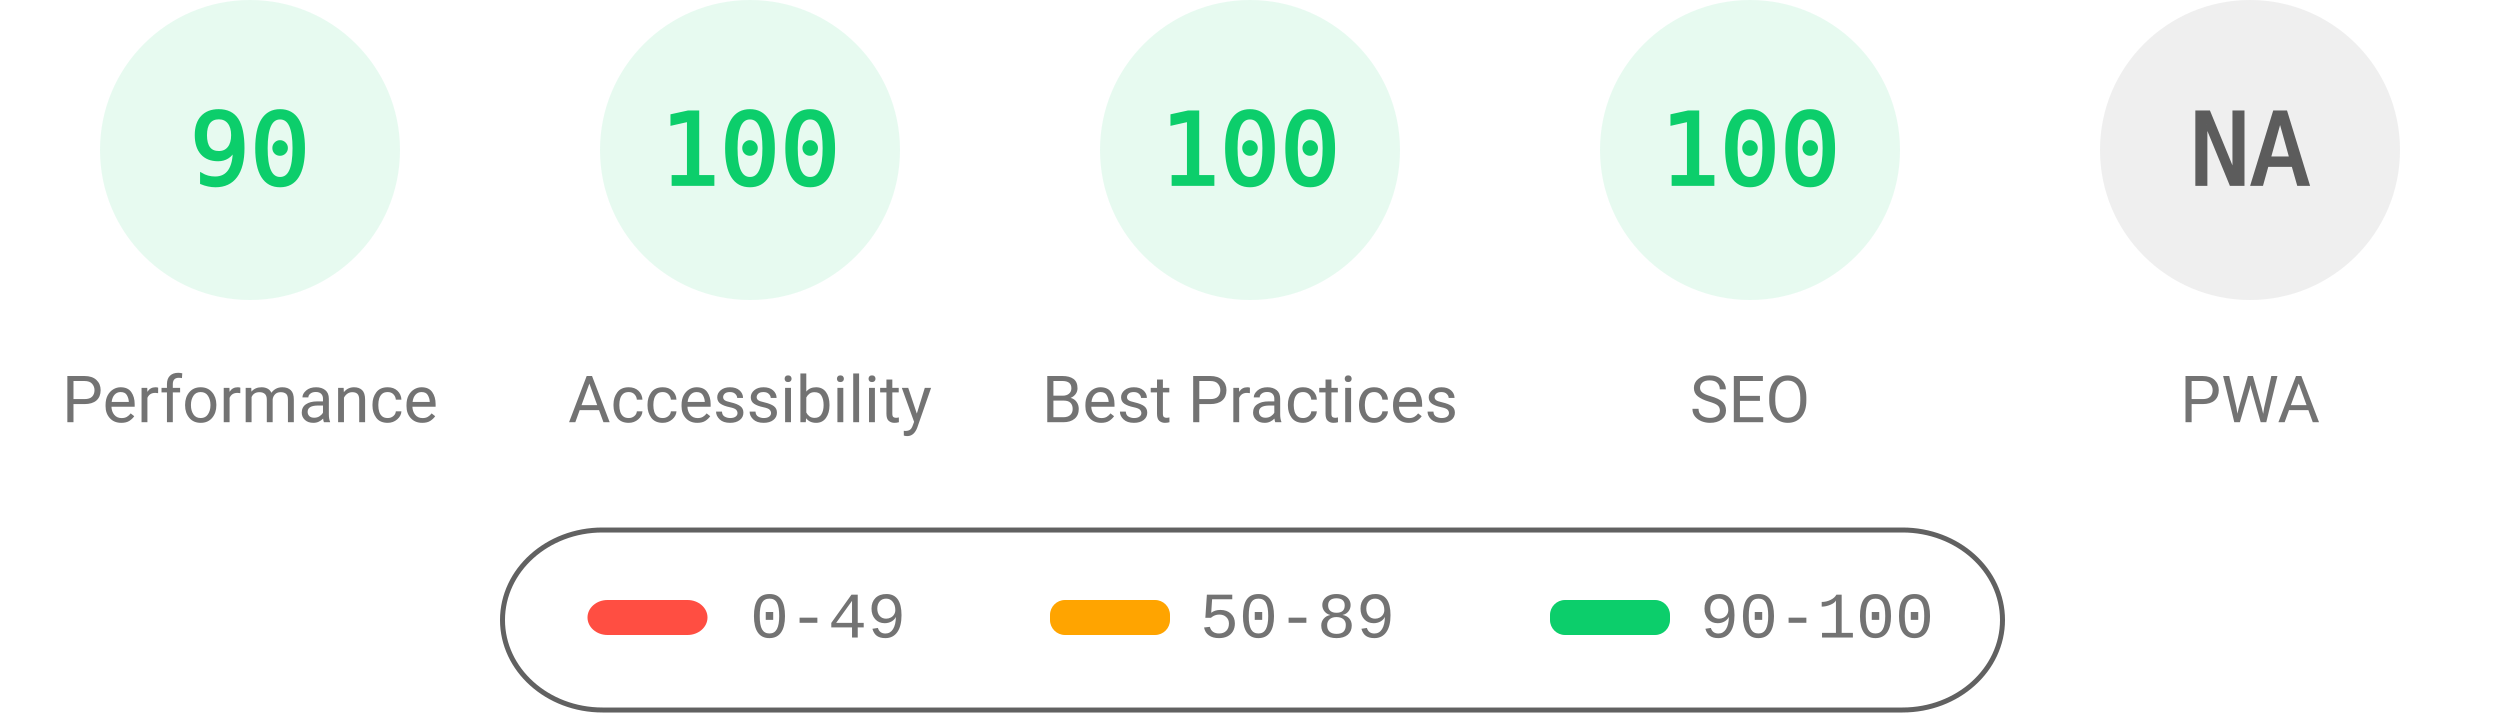
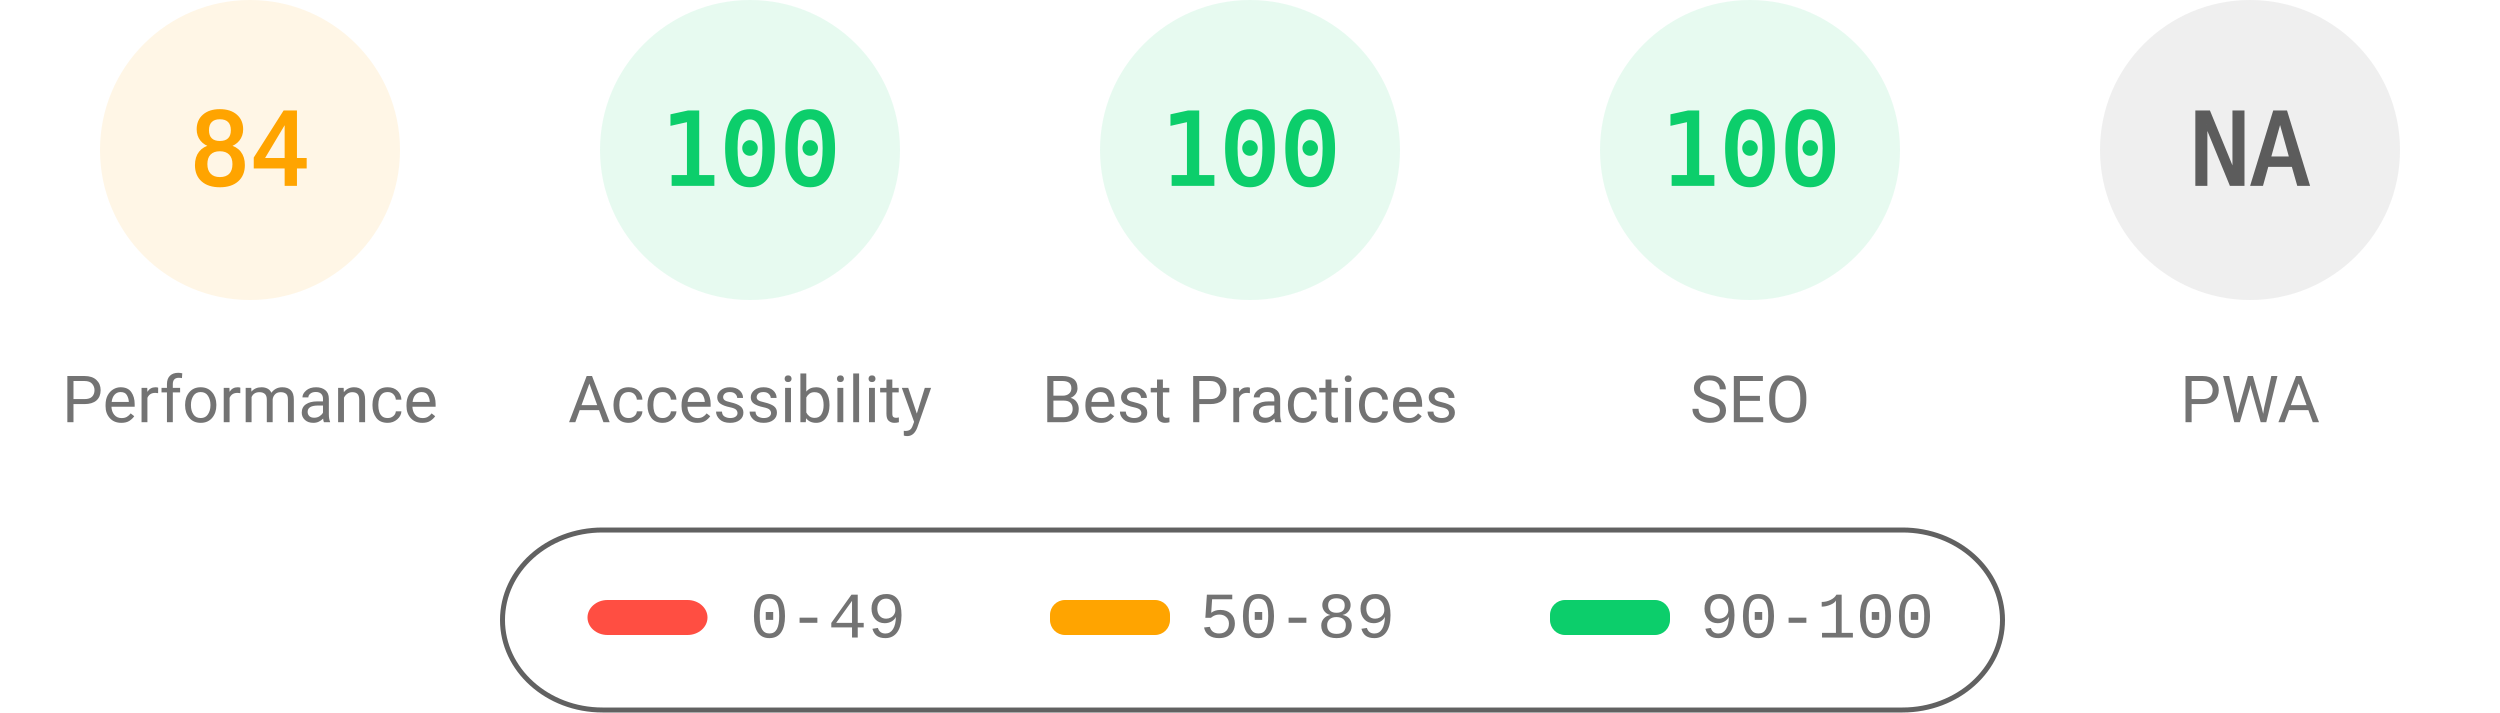
<svg xmlns="http://www.w3.org/2000/svg" fill="none" width="1000" height="285">
  <style>.gauge-base{opacity:.1}.gauge-arc{fill:none;animation-delay:250ms;stroke-linecap:round;transform:rotate(-90deg);transform-origin:100px 60px;animation:load-gauge 1s ease forwards}.guage-text{font-size:40px;font-family:monospace;text-align:center}.guage-red{color:#ff4e42;fill:#ff4e42;stroke:#ff4e42}.guage-orange{color:#ffa400;fill:#ffa400;stroke:#ffa400}.guage-green{color:#0cce6b;fill:#0cce6b;stroke:#0cce6b}.guage-undefined{color:#5c5c5c;fill:#5c5c5c;stroke:#5c5c5c}.guage-title{color:#737373;fill:#737373;stroke:none;font-size:26px;line-height:26px;font-family:Roboto,Halvetica,Arial,sans-serif}@keyframes load-gauge{from{stroke-dasharray:0 352.858}}</style>
-   <svg class="guage-div guage-perf guage-green" viewBox="0 0 200 200" width="200" height="200">
+   <svg class="guage-div guage-perf guage-orange" viewBox="0 0 200 200" width="200" height="200">
    <circle class="gauge-base" r="56" cx="100" cy="60" stroke-width="8" />
-     <circle class="gauge-arc guage-arc-1" r="56" cx="100" cy="60" stroke-width="8" style="stroke-dasharray:316.672,351.858" />
-     <text class="guage-text" x="100" y="60" alignment-baseline="central" dominant-baseline="central" text-anchor="middle">90</text>
+     <circle class="gauge-arc guage-arc-1" r="56" cx="100" cy="60" stroke-width="8" style="stroke-dasharray:295.561,351.858" />
+     <text class="guage-text" x="100" y="60" alignment-baseline="central" dominant-baseline="central" text-anchor="middle">84</text>
    <text class="guage-title" x="100" y="160" alignment-baseline="central" dominant-baseline="central" text-anchor="middle">Performance</text>
  </svg>
  <svg class="guage-div guage-acc guage-green" viewBox="0 0 200 200" width="200" height="200" x="200">
    <circle class="gauge-base" r="56" cx="100" cy="60" stroke-width="8" />
    <circle class="gauge-arc guage-arc-2" r="56" cx="100" cy="60" stroke-width="8" style="stroke-dasharray:351.858,351.858" />
    <text class="guage-text" x="100" y="60" alignment-baseline="central" dominant-baseline="central" text-anchor="middle">100</text>
    <text class="guage-title" x="100" y="160" alignment-baseline="central" dominant-baseline="central" text-anchor="middle">Accessibility</text>
  </svg>
  <svg class="guage-div guage-best guage-green" viewBox="0 0 200 200" width="200" height="200" x="400">
    <circle class="gauge-base" r="56" cx="100" cy="60" stroke-width="8" />
    <circle class="gauge-arc guage-arc-3" r="56" cx="100" cy="60" stroke-width="8" style="stroke-dasharray:351.858,351.858" />
    <text class="guage-text" x="100" y="60" alignment-baseline="central" dominant-baseline="central" text-anchor="middle">100</text>
    <text class="guage-title" x="100" y="160" alignment-baseline="central" dominant-baseline="central" text-anchor="middle">Best Practices</text>
  </svg>
  <svg class="guage-div guage-seo guage-green" viewBox="0 0 200 200" width="200" height="200" x="600">
    <circle class="gauge-base" r="56" cx="100" cy="60" stroke-width="8" />
    <circle class="gauge-arc guage-arc-4" r="56" cx="100" cy="60" stroke-width="8" style="stroke-dasharray:351.858,351.858" />
    <text class="guage-text" x="100" y="60" alignment-baseline="central" dominant-baseline="central" text-anchor="middle">100</text>
    <text class="guage-title" x="100" y="160" alignment-baseline="central" dominant-baseline="central" text-anchor="middle">SEO</text>
  </svg>
  <svg class="guage-div guage-pwa guage-undefined" viewBox="0 0 200 200" width="200" height="200" x="800">
    <circle class="gauge-base" r="56" cx="100" cy="60" stroke-width="8" />
    <circle class="gauge-arc guage-arc-4" r="56" cx="100" cy="60" stroke-width="8" style="stroke-dasharray:351.858,351.858" />
    <text class="guage-text" x="100" y="60" alignment-baseline="central" dominant-baseline="central" text-anchor="middle">NA</text>
    <text class="guage-title" x="100" y="160" alignment-baseline="central" dominant-baseline="central" text-anchor="middle">PWA</text>
  </svg>
  <svg width="604" height="76" x="200" y="210">
    <path fill="none" id="canvas_background" d="M-1-1h604v80H-1z" />
    <rect fill-opacity="0" stroke="#616161" stroke-width="2" rx="40" id="svg_2" height="72" width="600" y="2" x="1" fill="#000" />
    <rect stroke="#000" rx="8" id="svg_3" height="14" width="48" y="30" x="35" stroke-opacity="null" stroke-width="0" fill="#ff4e42" />
    <rect stroke="#000" rx="6" id="svg_4" height="14" width="48" y="30" x="220" stroke-opacity="null" stroke-width="0" fill="#ffa400" />
    <rect stroke="#000" rx="6" id="svg_5" height="14" width="48" y="30" x="420" stroke-opacity="null" stroke-width="0" fill="#0cce6b" />
    <text xml:space="preserve" text-anchor="start" font-family="'Courier New', Courier, monospace" font-size="26" id="svg_6" y="45" x="100" stroke-opacity="null" stroke-width="0" stroke="#000" fill="#737373">0-49</text>
    <text xml:space="preserve" text-anchor="start" font-family="'Courier New', Courier, monospace" font-size="26" id="svg_7" y="45" x="280" stroke-opacity="null" stroke-width="0" stroke="#000" fill="#737373">50-89</text>
    <text xml:space="preserve" text-anchor="start" font-family="'Courier New', Courier, monospace" font-size="26" id="svg_8" y="45" x="480" stroke-opacity="null" stroke-width="0" stroke="#000" fill="#737373">90-100</text>
  </svg>
</svg>
